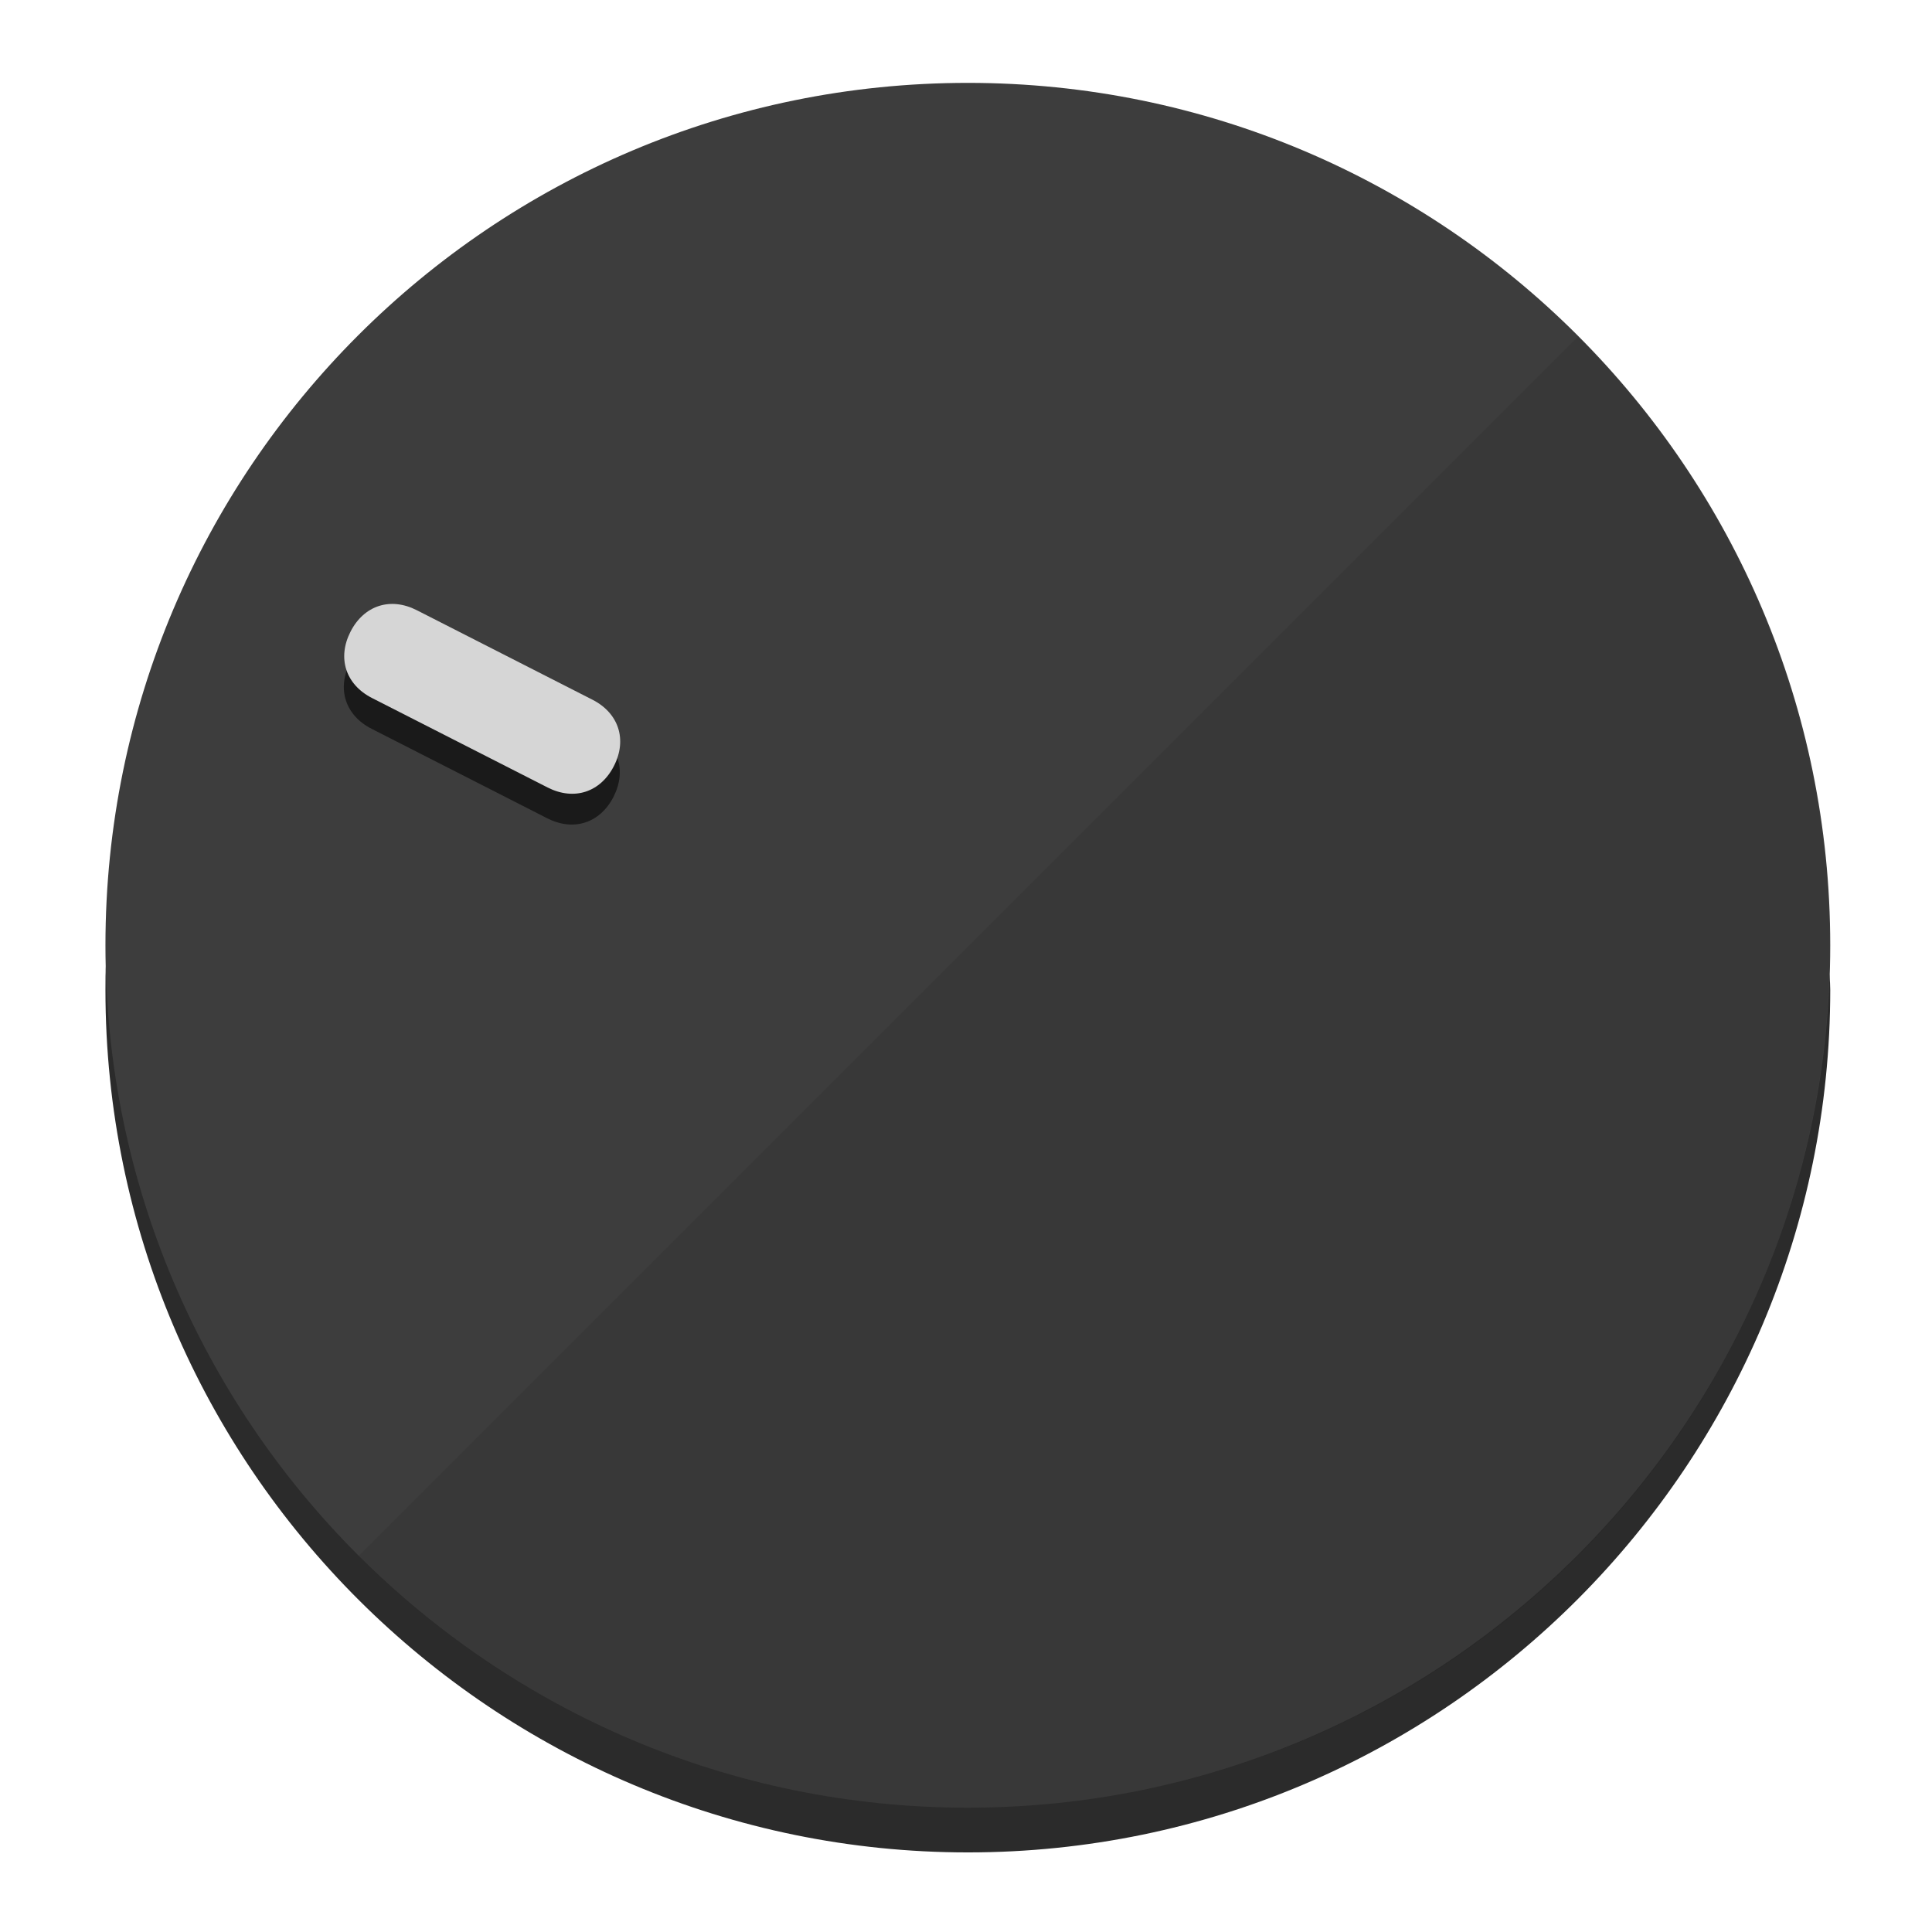
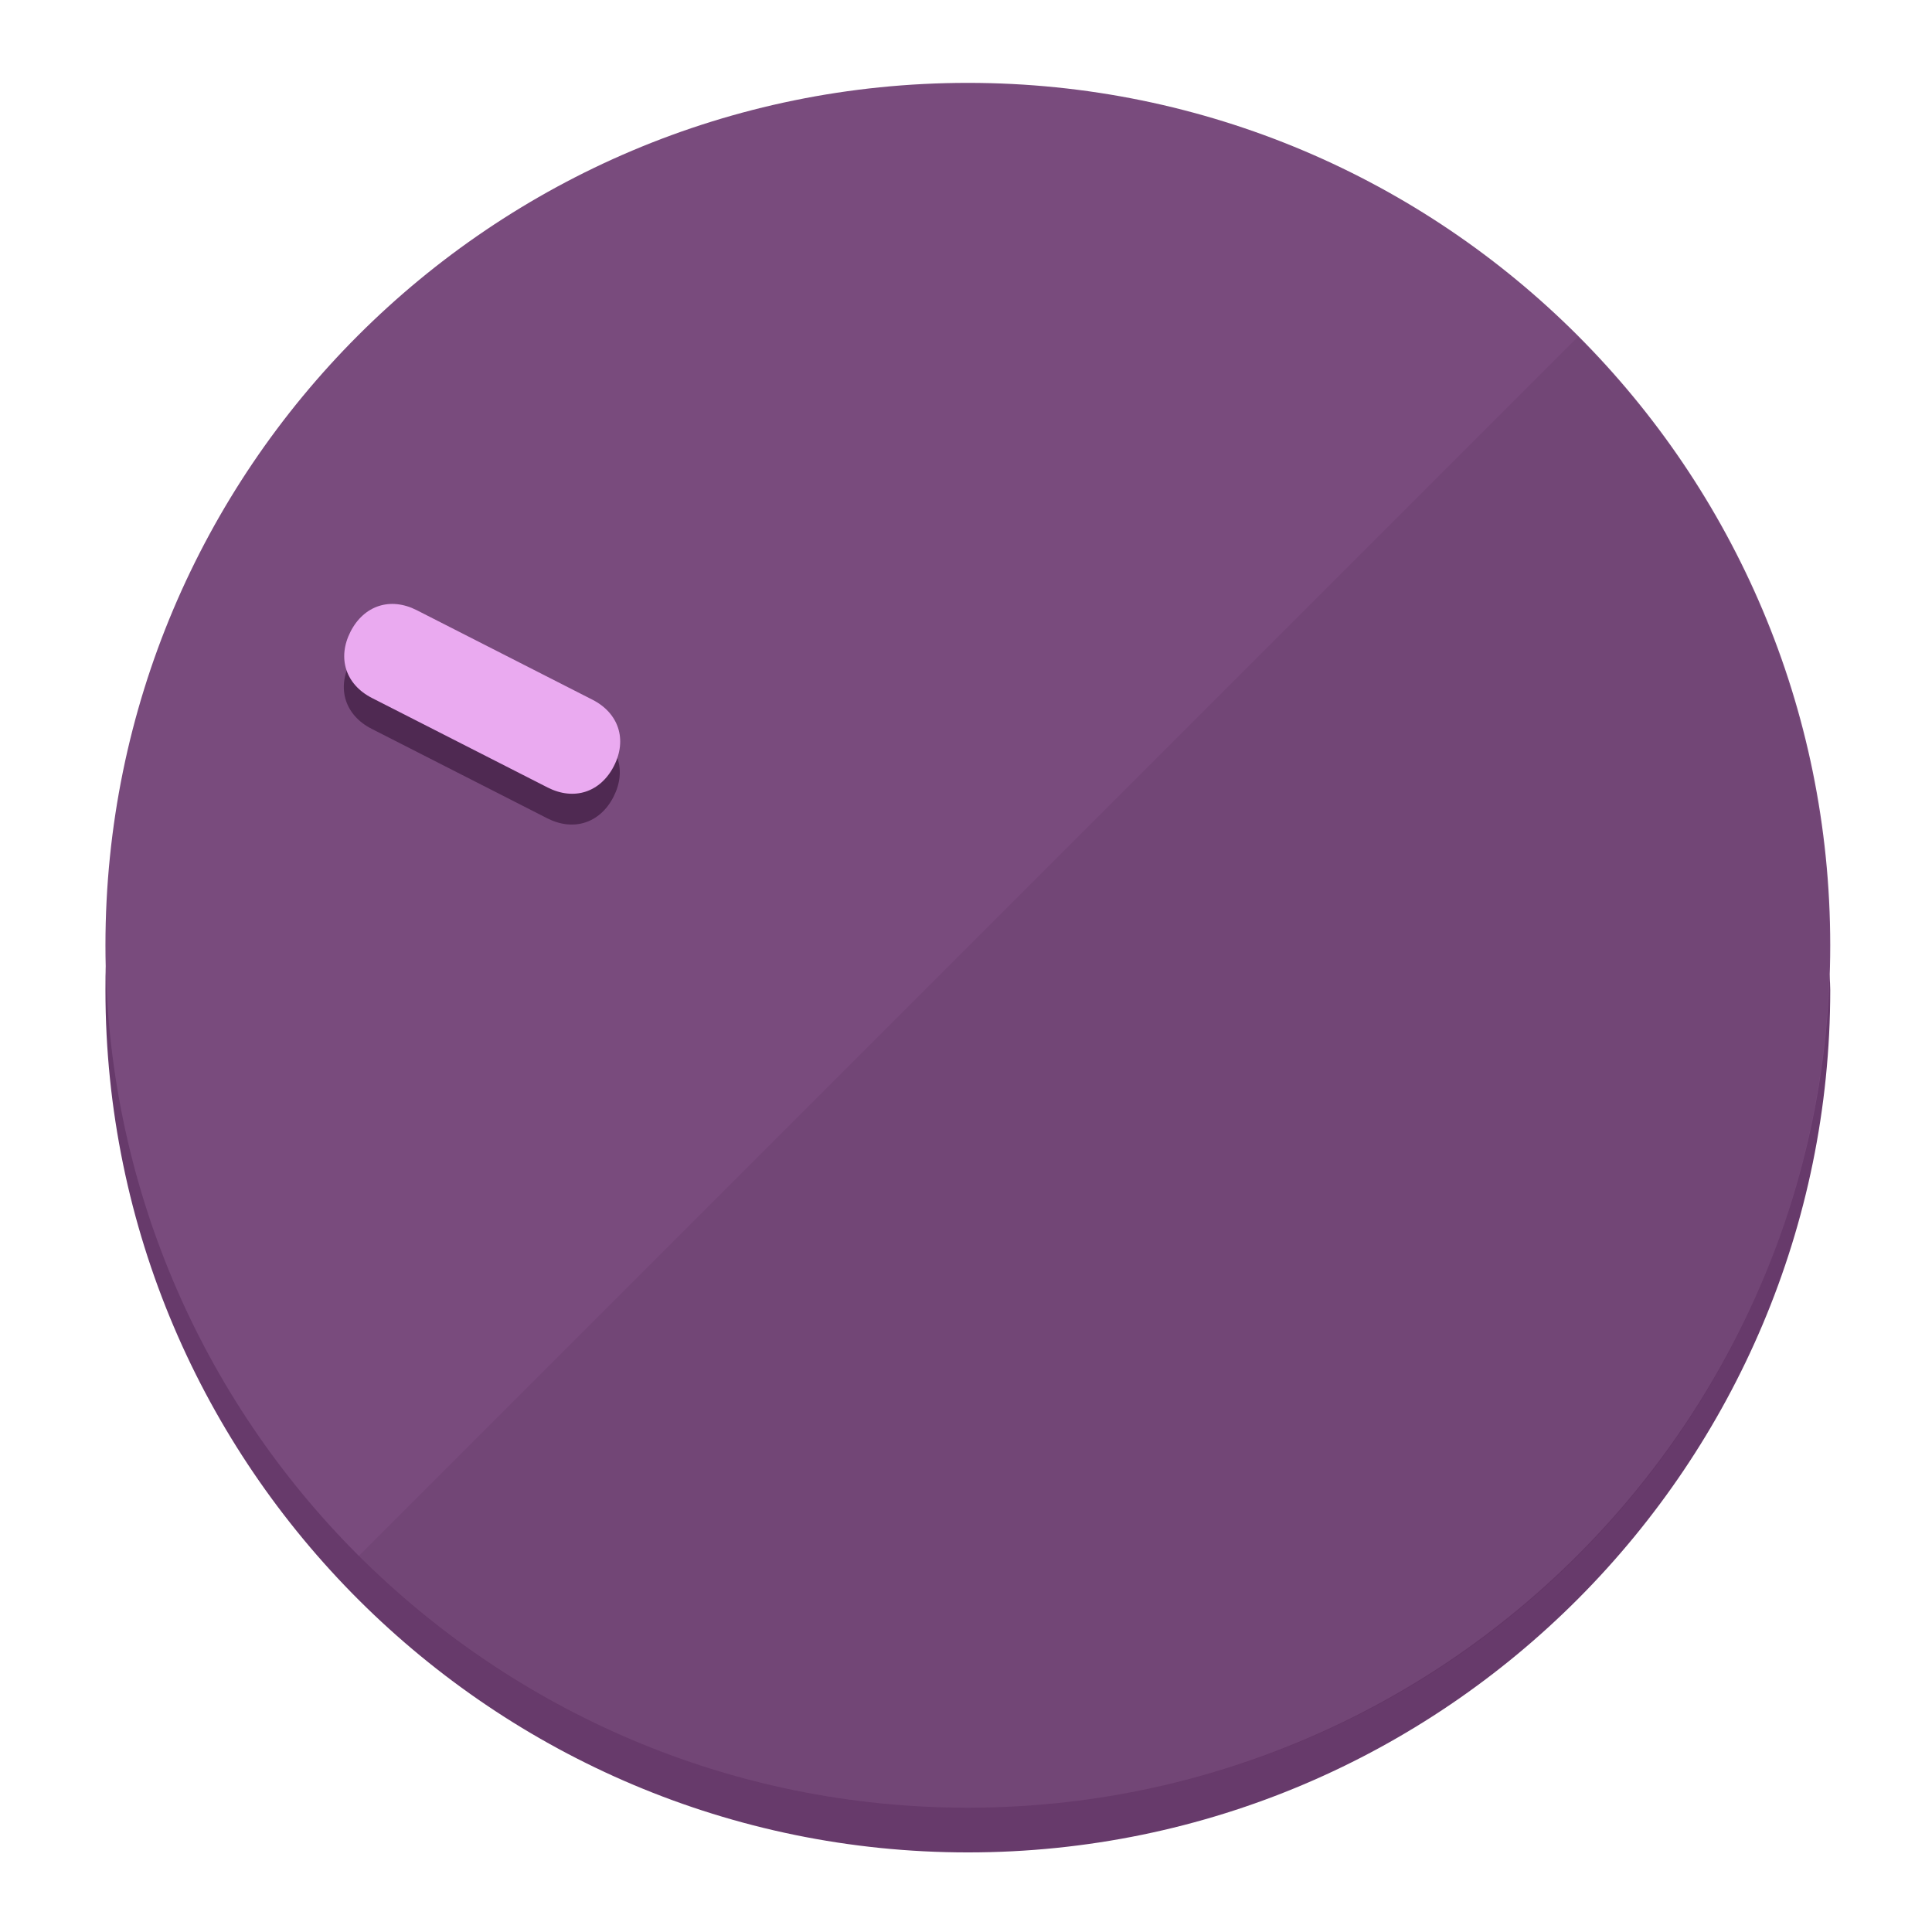
<svg xmlns="http://www.w3.org/2000/svg" height="120px" width="120px" version="1.1" id="Layer_1" viewBox="0 0 496.8 496.8" xml:space="preserve">
  <defs id="defs23" />
  <g id="g3158">
-     <path style="display:inline;fill:#2B2B2B;fill-opacity:1;stroke-width:1.584" d="m 248.875,445.92 c 116.582,0 212.89,-91.238 220.493,-205.286 0,5.069 1.267,8.87 1.267,13.939 0,121.651 -98.842,221.76 -221.76,221.76 -121.651,0 -221.76,-98.842 -221.76,-221.76 0,-5.069 0,-8.87 1.267,-13.939 7.603,114.048 103.91,205.286 220.493,205.286 z" id="path8" />
-     <circle style="display:inline;fill:#3D3D3D;fill-opacity:1;stroke-width:1.584" cx="248.875" cy="243.071" r="221.76" id="circle12" />
-     <path style="display:inline;fill:#1A1A1A;fill-opacity:0.154;stroke-width:1.587" d="m 405.744,86.606 c 86.308,86.308 86.308,227.193 0,313.5 -86.308,86.308 -227.193,86.308 -313.5,0" id="path14" />
+     <path style="display:inline;fill:#673A6B;fill-opacity:1;stroke-width:1.584" d="m 248.875,445.92 c 116.582,0 212.89,-91.238 220.493,-205.286 0,5.069 1.267,8.87 1.267,13.939 0,121.651 -98.842,221.76 -221.76,221.76 -121.651,0 -221.76,-98.842 -221.76,-221.76 0,-5.069 0,-8.87 1.267,-13.939 7.603,114.048 103.91,205.286 220.493,205.286 z" id="path8" />
+     <circle style="display:inline;fill:#794B7D;fill-opacity:1;stroke-width:1.584" cx="248.875" cy="243.071" r="221.76" id="circle12" />
+     <path style="display:inline;fill:#4F2952;fill-opacity:0.154;stroke-width:1.587" d="m 405.744,86.606 c 86.308,86.308 86.308,227.193 0,313.5 -86.308,86.308 -227.193,86.308 -313.5,0" id="path14" />
  </g>
  <g id="g3198">
    <circle style="display:none;fill:#000000;fill-opacity:0;stroke-width:1.584" cx="-104.232" cy="331.97" r="221.76" id="circle12-3" transform="rotate(-63)" />
-     <path style="display:inline;fill:#1A1A1A;fill-opacity:1;stroke-width:1.584" d="m 152.23,187.837 c 6.774,3.452 8.99,10.269 5.538,17.044 v 0 c -3.452,6.774 -10.269,8.99 -17.044,5.538 L 95.56,187.407 c -6.774,-3.452 -8.99,-10.269 -5.538,-17.044 v 0 c 3.452,-6.774 10.269,-8.99 17.044,-5.538 z" id="path3789" />
-     <path style="display:inline;fill:#D6D6D6;stroke-width:1.584" d="m 152.333,179.919 c 6.775,3.452 8.99,10.269 5.538,17.044 v 0 c -3.452,6.774 -10.269,8.99 -17.044,5.538 L 95.663,179.489 c -6.774,-3.452 -8.99,-10.269 -5.538,-17.044 v 0 c 3.452,-6.775 10.269,-8.99 17.044,-5.538 z" id="path915" />
+     <path style="display:inline;fill:#4F2952;fill-opacity:1;stroke-width:1.584" d="m 152.23,187.837 c 6.774,3.452 8.99,10.269 5.538,17.044 v 0 c -3.452,6.774 -10.269,8.99 -17.044,5.538 L 95.56,187.407 c -6.774,-3.452 -8.99,-10.269 -5.538,-17.044 v 0 c 3.452,-6.774 10.269,-8.99 17.044,-5.538 z" id="path3789" />
+     <path style="display:inline;fill:#EAAAF0;stroke-width:1.584" d="m 152.333,179.919 c 6.775,3.452 8.99,10.269 5.538,17.044 v 0 c -3.452,6.774 -10.269,8.99 -17.044,5.538 L 95.663,179.489 c -6.774,-3.452 -8.99,-10.269 -5.538,-17.044 v 0 c 3.452,-6.775 10.269,-8.99 17.044,-5.538 z" id="path915" />
  </g>
</svg>
